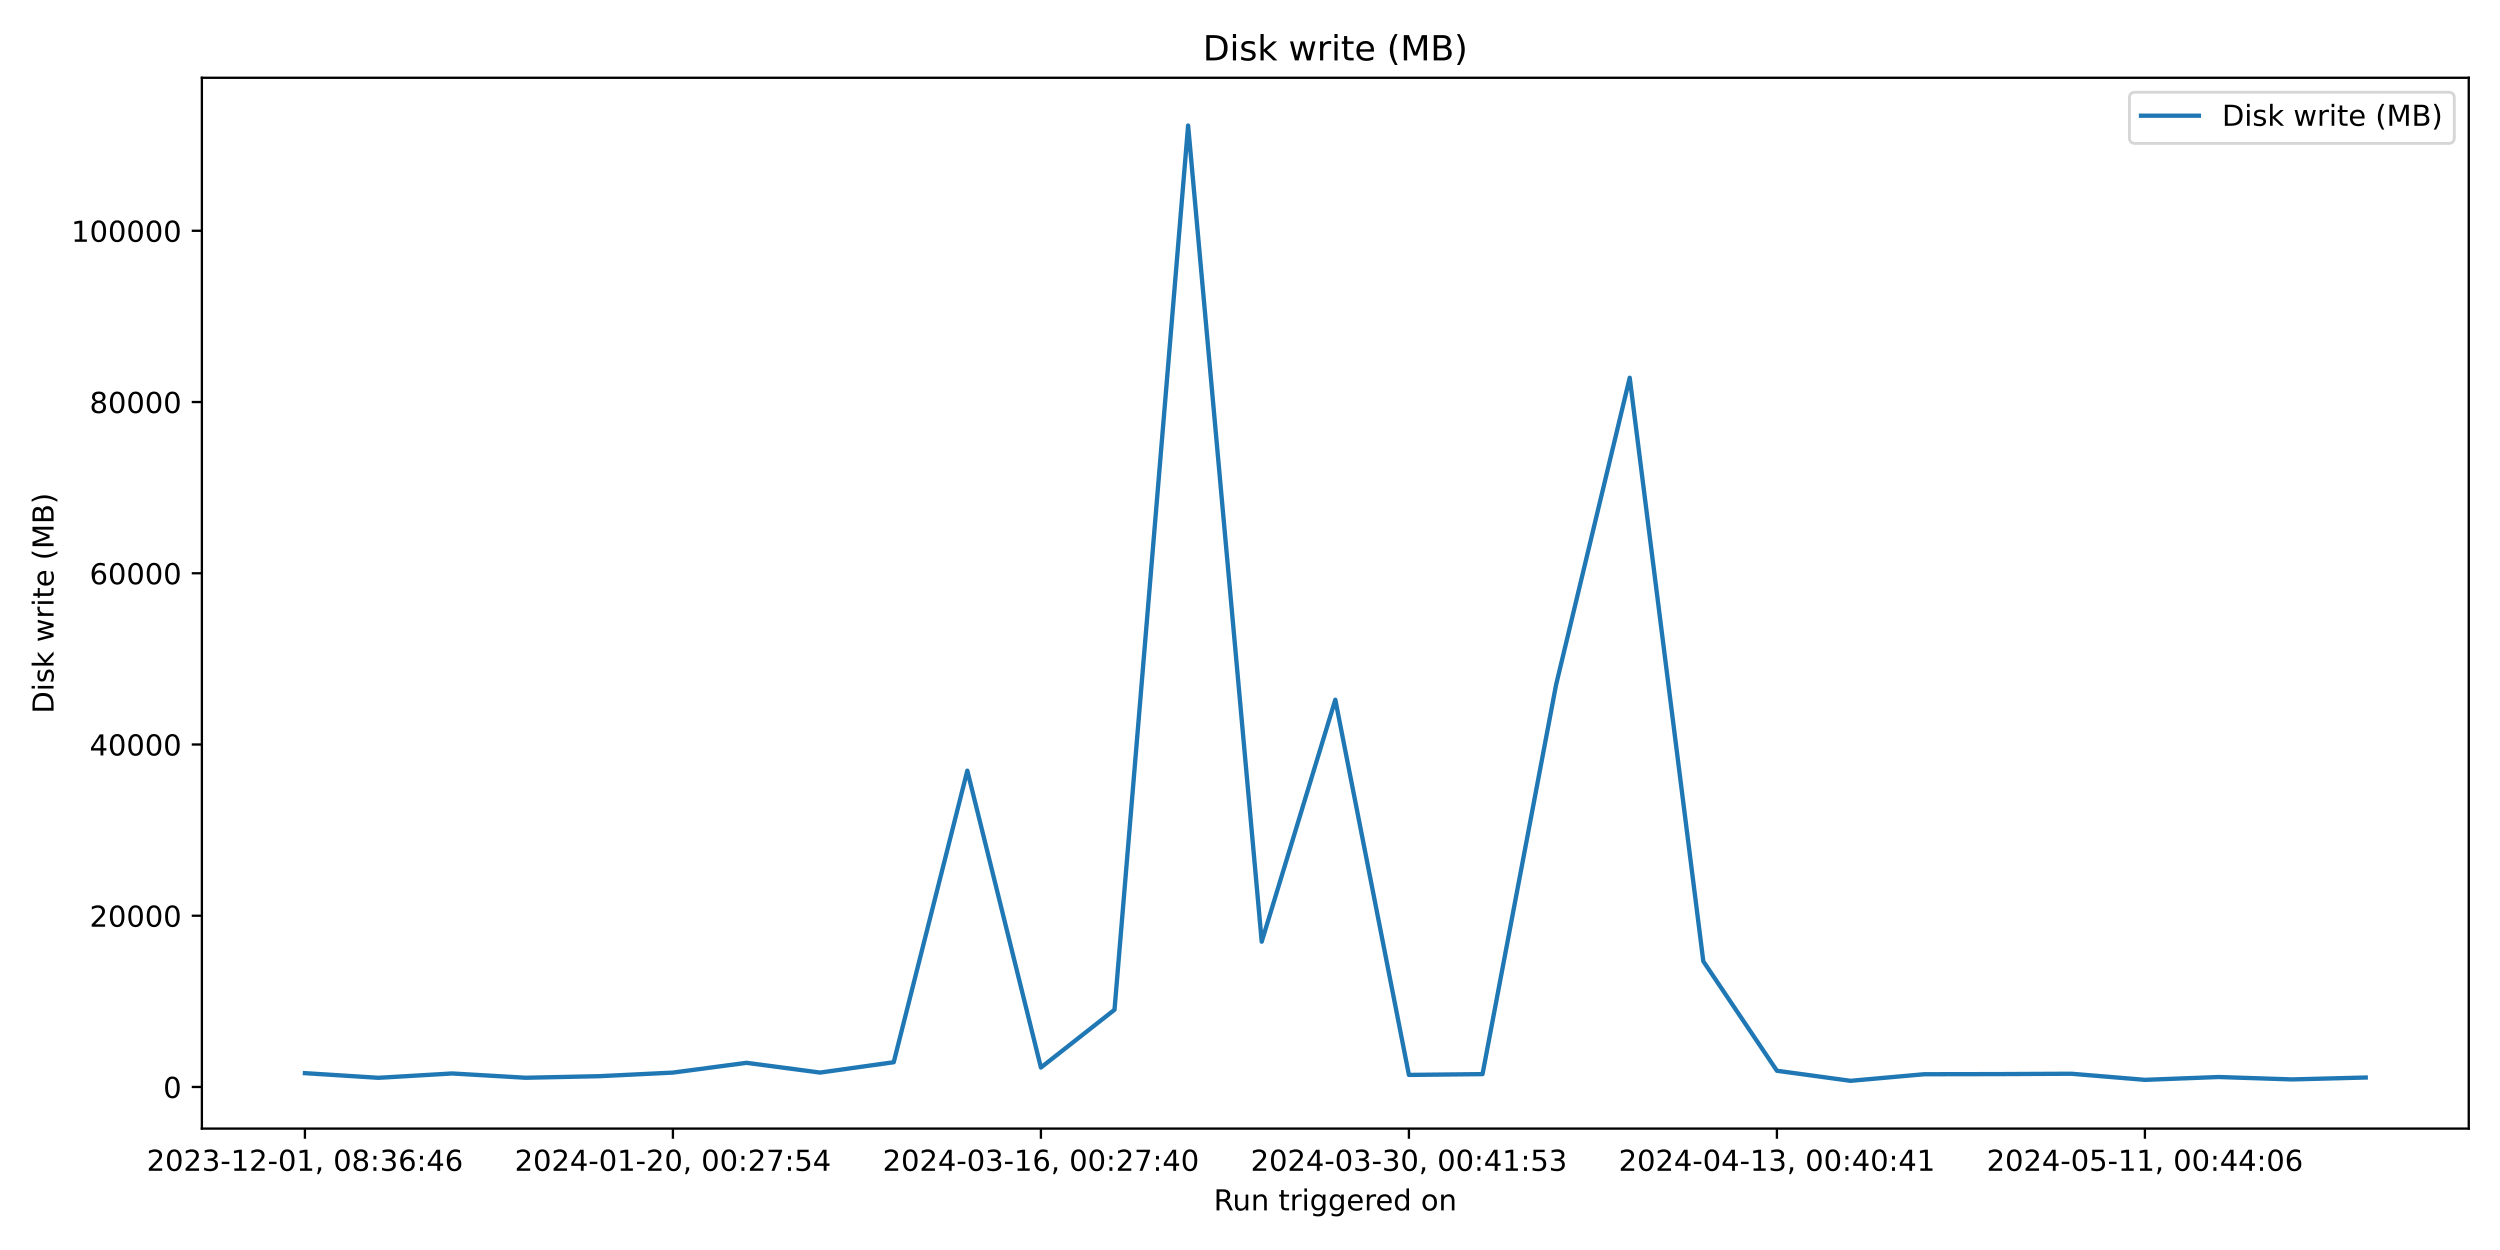
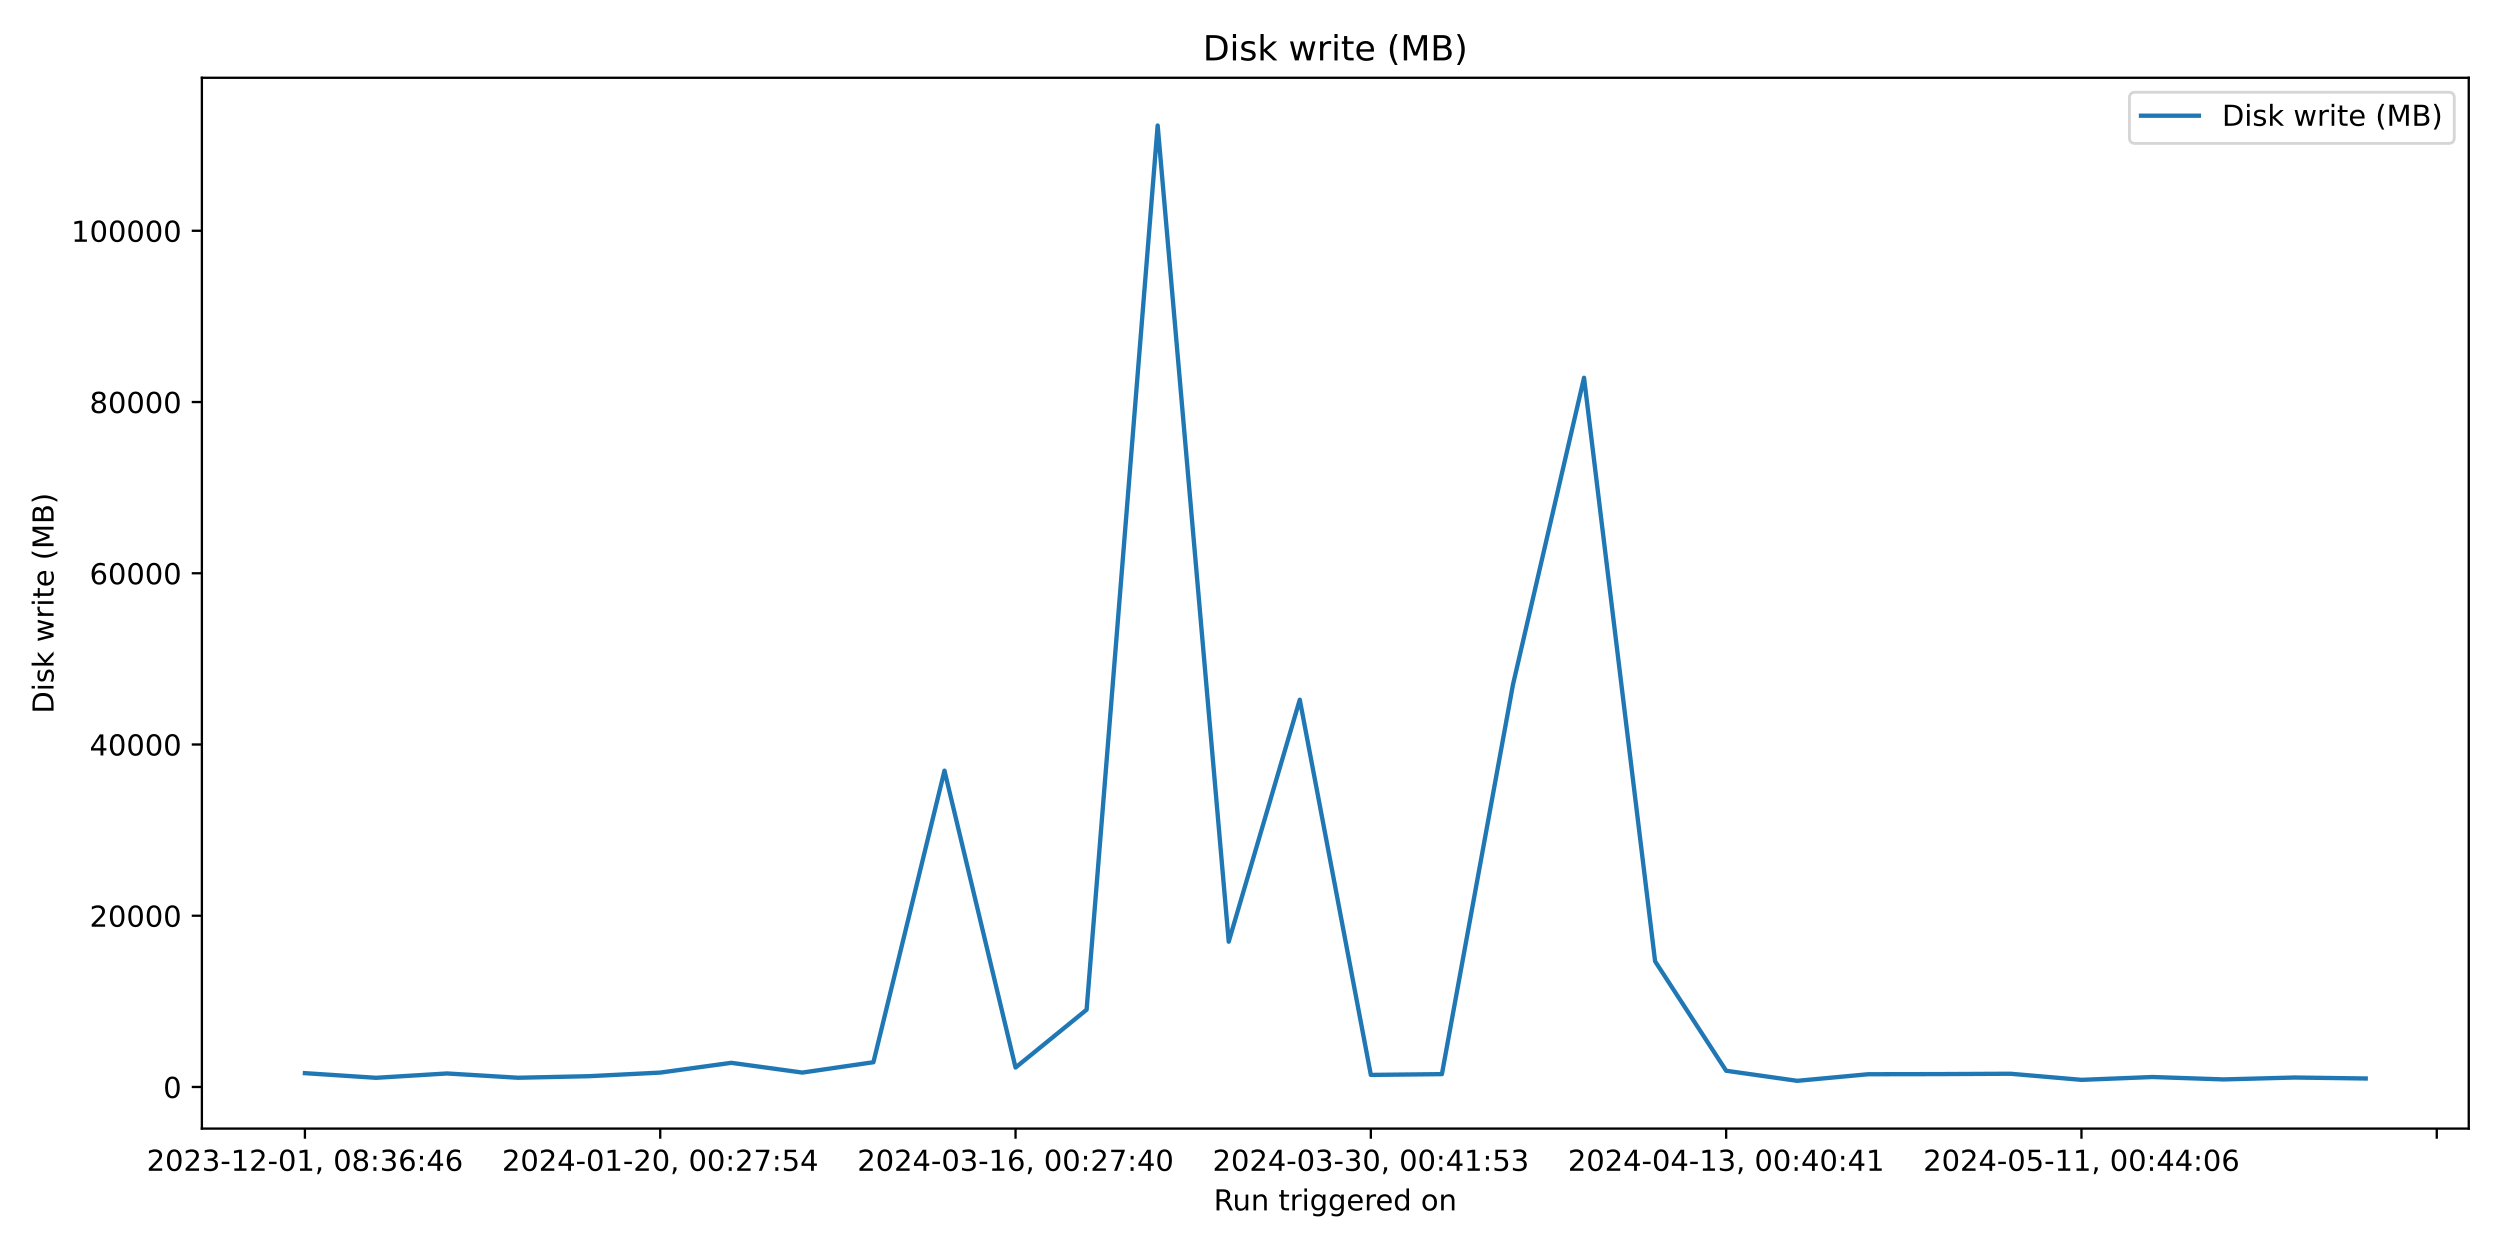
<svg xmlns="http://www.w3.org/2000/svg" xmlns:xlink="http://www.w3.org/1999/xlink" width="864pt" height="432pt" viewBox="0 0 864 432" version="1.1">
  <defs>
    <style type="text/css">*{stroke-linejoin: round; stroke-linecap: butt}</style>
  </defs>
  <g id="figure_1">
    <g id="patch_1">
      <path d="M 0 432  L 864 432  L 864 0  L 0 0  z " style="fill: #ffffff" />
    </g>
    <g id="axes_1">
      <g id="patch_2">
        <path d="M 69.77 390.04  L 853.2 390.04  L 853.2 26.88  L 69.77 26.88  z " style="fill: #ffffff" />
      </g>
      <g id="matplotlib.axis_1">
        <g id="xtick_1">
          <g id="line2d_1">
            <defs>
-               <path id="mcb7be7707b" d="M 0 0  L 0 3.5  " style="stroke: #000000; stroke-width: 0.8" />
+               <path id="m191db2cadd" d="M 0 0  L 0 3.5  " style="stroke: #000000; stroke-width: 0.8" />
            </defs>
            <g>
-               <use xlink:href="#mcb7be7707b" x="105.38" y="390.04" style="stroke: #000000; stroke-width: 0.8" />
+               <use xlink:href="#m191db2cadd" x="105.38" y="390.04" style="stroke: #000000; stroke-width: 0.8" />
            </g>
          </g>
          <g id="text_1">
            <g transform="translate(50.68827 404.6384) scale(0.1 -0.1)">
              <defs>
                <path id="DejaVuSans-32" d="M 1228 531  L 3431 531  L 3431 0  L 469 0  L 469 531  Q 828 903 1448 1529  Q 2069 2156 2228 2338  Q 2531 2678 2651 2914  Q 2772 3150 2772 3378  Q 2772 3750 2511 3984  Q 2250 4219 1831 4219  Q 1534 4219 1204 4116  Q 875 4013 500 3803  L 500 4441  Q 881 4594 1212 4672  Q 1544 4750 1819 4750  Q 2544 4750 2975 4387  Q 3406 4025 3406 3419  Q 3406 3131 3298 2873  Q 3191 2616 2906 2266  Q 2828 2175 2409 1742  Q 1991 1309 1228 531  z " transform="scale(0.015625)" />
                <path id="DejaVuSans-30" d="M 2034 4250  Q 1547 4250 1301 3770  Q 1056 3291 1056 2328  Q 1056 1369 1301 889  Q 1547 409 2034 409  Q 2525 409 2770 889  Q 3016 1369 3016 2328  Q 3016 3291 2770 3770  Q 2525 4250 2034 4250  z M 2034 4750  Q 2819 4750 3233 4129  Q 3647 3509 3647 2328  Q 3647 1150 3233 529  Q 2819 -91 2034 -91  Q 1250 -91 836 529  Q 422 1150 422 2328  Q 422 3509 836 4129  Q 1250 4750 2034 4750  z " transform="scale(0.015625)" />
                <path id="DejaVuSans-33" d="M 2597 2516  Q 3050 2419 3304 2112  Q 3559 1806 3559 1356  Q 3559 666 3084 287  Q 2609 -91 1734 -91  Q 1441 -91 1130 -33  Q 819 25 488 141  L 488 750  Q 750 597 1062 519  Q 1375 441 1716 441  Q 2309 441 2620 675  Q 2931 909 2931 1356  Q 2931 1769 2642 2001  Q 2353 2234 1838 2234  L 1294 2234  L 1294 2753  L 1863 2753  Q 2328 2753 2575 2939  Q 2822 3125 2822 3475  Q 2822 3834 2567 4026  Q 2313 4219 1838 4219  Q 1578 4219 1281 4162  Q 984 4106 628 3988  L 628 4550  Q 988 4650 1302 4700  Q 1616 4750 1894 4750  Q 2613 4750 3031 4423  Q 3450 4097 3450 3541  Q 3450 3153 3228 2886  Q 3006 2619 2597 2516  z " transform="scale(0.015625)" />
                <path id="DejaVuSans-2d" d="M 313 2009  L 1997 2009  L 1997 1497  L 313 1497  L 313 2009  z " transform="scale(0.015625)" />
                <path id="DejaVuSans-31" d="M 794 531  L 1825 531  L 1825 4091  L 703 3866  L 703 4441  L 1819 4666  L 2450 4666  L 2450 531  L 3481 531  L 3481 0  L 794 0  L 794 531  z " transform="scale(0.015625)" />
                <path id="DejaVuSans-2c" d="M 750 794  L 1409 794  L 1409 256  L 897 -744  L 494 -744  L 750 256  L 750 794  z " transform="scale(0.015625)" />
                <path id="DejaVuSans-20" transform="scale(0.015625)" />
                <path id="DejaVuSans-38" d="M 2034 2216  Q 1584 2216 1326 1975  Q 1069 1734 1069 1313  Q 1069 891 1326 650  Q 1584 409 2034 409  Q 2484 409 2743 651  Q 3003 894 3003 1313  Q 3003 1734 2745 1975  Q 2488 2216 2034 2216  z M 1403 2484  Q 997 2584 770 2862  Q 544 3141 544 3541  Q 544 4100 942 4425  Q 1341 4750 2034 4750  Q 2731 4750 3128 4425  Q 3525 4100 3525 3541  Q 3525 3141 3298 2862  Q 3072 2584 2669 2484  Q 3125 2378 3379 2068  Q 3634 1759 3634 1313  Q 3634 634 3220 271  Q 2806 -91 2034 -91  Q 1263 -91 848 271  Q 434 634 434 1313  Q 434 1759 690 2068  Q 947 2378 1403 2484  z M 1172 3481  Q 1172 3119 1398 2916  Q 1625 2713 2034 2713  Q 2441 2713 2670 2916  Q 2900 3119 2900 3481  Q 2900 3844 2670 4047  Q 2441 4250 2034 4250  Q 1625 4250 1398 4047  Q 1172 3844 1172 3481  z " transform="scale(0.015625)" />
                <path id="DejaVuSans-3a" d="M 750 794  L 1409 794  L 1409 0  L 750 0  L 750 794  z M 750 3309  L 1409 3309  L 1409 2516  L 750 2516  L 750 3309  z " transform="scale(0.015625)" />
                <path id="DejaVuSans-36" d="M 2113 2584  Q 1688 2584 1439 2293  Q 1191 2003 1191 1497  Q 1191 994 1439 701  Q 1688 409 2113 409  Q 2538 409 2786 701  Q 3034 994 3034 1497  Q 3034 2003 2786 2293  Q 2538 2584 2113 2584  z M 3366 4563  L 3366 3988  Q 3128 4100 2886 4159  Q 2644 4219 2406 4219  Q 1781 4219 1451 3797  Q 1122 3375 1075 2522  Q 1259 2794 1537 2939  Q 1816 3084 2150 3084  Q 2853 3084 3261 2657  Q 3669 2231 3669 1497  Q 3669 778 3244 343  Q 2819 -91 2113 -91  Q 1303 -91 875 529  Q 447 1150 447 2328  Q 447 3434 972 4092  Q 1497 4750 2381 4750  Q 2619 4750 2861 4703  Q 3103 4656 3366 4563  z " transform="scale(0.015625)" />
                <path id="DejaVuSans-34" d="M 2419 4116  L 825 1625  L 2419 1625  L 2419 4116  z M 2253 4666  L 3047 4666  L 3047 1625  L 3713 1625  L 3713 1100  L 3047 1100  L 3047 0  L 2419 0  L 2419 1100  L 313 1100  L 313 1709  L 2253 4666  z " transform="scale(0.015625)" />
              </defs>
              <use xlink:href="#DejaVuSans-32" />
              <use xlink:href="#DejaVuSans-30" x="63.623" />
              <use xlink:href="#DejaVuSans-32" x="127.246" />
              <use xlink:href="#DejaVuSans-33" x="190.869" />
              <use xlink:href="#DejaVuSans-2d" x="254.492" />
              <use xlink:href="#DejaVuSans-31" x="290.576" />
              <use xlink:href="#DejaVuSans-32" x="354.199" />
              <use xlink:href="#DejaVuSans-2d" x="417.822" />
              <use xlink:href="#DejaVuSans-30" x="453.906" />
              <use xlink:href="#DejaVuSans-31" x="517.529" />
              <use xlink:href="#DejaVuSans-2c" x="581.152" />
              <use xlink:href="#DejaVuSans-20" x="612.939" />
              <use xlink:href="#DejaVuSans-30" x="644.727" />
              <use xlink:href="#DejaVuSans-38" x="708.35" />
              <use xlink:href="#DejaVuSans-3a" x="771.973" />
              <use xlink:href="#DejaVuSans-33" x="805.664" />
              <use xlink:href="#DejaVuSans-36" x="869.287" />
              <use xlink:href="#DejaVuSans-3a" x="932.91" />
              <use xlink:href="#DejaVuSans-34" x="966.602" />
              <use xlink:href="#DejaVuSans-36" x="1030.225" />
            </g>
          </g>
        </g>
        <g id="xtick_2">
          <g id="line2d_2">
            <g>
-               <use xlink:href="#mcb7be7707b" x="232.561" y="390.04" style="stroke: #000000; stroke-width: 0.8" />
+               <use xlink:href="#m191db2cadd" x="228.175" y="390.04" style="stroke: #000000; stroke-width: 0.8" />
            </g>
          </g>
          <g id="text_2">
-             <g transform="translate(177.8685 404.6384) scale(0.1 -0.1)">
+             <g transform="translate(173.4829 404.6384) scale(0.1 -0.1)">
              <defs>
                <path id="DejaVuSans-37" d="M 525 4666  L 3525 4666  L 3525 4397  L 1831 0  L 1172 0  L 2766 4134  L 525 4134  L 525 4666  z " transform="scale(0.015625)" />
                <path id="DejaVuSans-35" d="M 691 4666  L 3169 4666  L 3169 4134  L 1269 4134  L 1269 2991  Q 1406 3038 1543 3061  Q 1681 3084 1819 3084  Q 2600 3084 3056 2656  Q 3513 2228 3513 1497  Q 3513 744 3044 326  Q 2575 -91 1722 -91  Q 1428 -91 1123 -41  Q 819 9 494 109  L 494 744  Q 775 591 1075 516  Q 1375 441 1709 441  Q 2250 441 2565 725  Q 2881 1009 2881 1497  Q 2881 1984 2565 2268  Q 2250 2553 1709 2553  Q 1456 2553 1204 2497  Q 953 2441 691 2322  L 691 4666  z " transform="scale(0.015625)" />
              </defs>
              <use xlink:href="#DejaVuSans-32" />
              <use xlink:href="#DejaVuSans-30" x="63.623" />
              <use xlink:href="#DejaVuSans-32" x="127.246" />
              <use xlink:href="#DejaVuSans-34" x="190.869" />
              <use xlink:href="#DejaVuSans-2d" x="254.492" />
              <use xlink:href="#DejaVuSans-30" x="290.576" />
              <use xlink:href="#DejaVuSans-31" x="354.199" />
              <use xlink:href="#DejaVuSans-2d" x="417.822" />
              <use xlink:href="#DejaVuSans-32" x="453.906" />
              <use xlink:href="#DejaVuSans-30" x="517.529" />
              <use xlink:href="#DejaVuSans-2c" x="581.152" />
              <use xlink:href="#DejaVuSans-20" x="612.939" />
              <use xlink:href="#DejaVuSans-30" x="644.727" />
              <use xlink:href="#DejaVuSans-30" x="708.35" />
              <use xlink:href="#DejaVuSans-3a" x="771.973" />
              <use xlink:href="#DejaVuSans-32" x="805.664" />
              <use xlink:href="#DejaVuSans-37" x="869.287" />
              <use xlink:href="#DejaVuSans-3a" x="932.91" />
              <use xlink:href="#DejaVuSans-35" x="966.602" />
              <use xlink:href="#DejaVuSans-34" x="1030.225" />
            </g>
          </g>
        </g>
        <g id="xtick_3">
          <g id="line2d_3">
            <g>
-               <use xlink:href="#mcb7be7707b" x="359.741" y="390.04" style="stroke: #000000; stroke-width: 0.8" />
+               <use xlink:href="#m191db2cadd" x="350.97" y="390.04" style="stroke: #000000; stroke-width: 0.8" />
            </g>
          </g>
          <g id="text_3">
-             <g transform="translate(305.0487 404.6384) scale(0.1 -0.1)">
+             <g transform="translate(296.2776 404.6384) scale(0.1 -0.1)">
              <use xlink:href="#DejaVuSans-32" />
              <use xlink:href="#DejaVuSans-30" x="63.623" />
              <use xlink:href="#DejaVuSans-32" x="127.246" />
              <use xlink:href="#DejaVuSans-34" x="190.869" />
              <use xlink:href="#DejaVuSans-2d" x="254.492" />
              <use xlink:href="#DejaVuSans-30" x="290.576" />
              <use xlink:href="#DejaVuSans-33" x="354.199" />
              <use xlink:href="#DejaVuSans-2d" x="417.822" />
              <use xlink:href="#DejaVuSans-31" x="453.906" />
              <use xlink:href="#DejaVuSans-36" x="517.529" />
              <use xlink:href="#DejaVuSans-2c" x="581.152" />
              <use xlink:href="#DejaVuSans-20" x="612.939" />
              <use xlink:href="#DejaVuSans-30" x="644.727" />
              <use xlink:href="#DejaVuSans-30" x="708.35" />
              <use xlink:href="#DejaVuSans-3a" x="771.973" />
              <use xlink:href="#DejaVuSans-32" x="805.664" />
              <use xlink:href="#DejaVuSans-37" x="869.287" />
              <use xlink:href="#DejaVuSans-3a" x="932.91" />
              <use xlink:href="#DejaVuSans-34" x="966.602" />
              <use xlink:href="#DejaVuSans-30" x="1030.225" />
            </g>
          </g>
        </g>
        <g id="xtick_4">
          <g id="line2d_4">
            <g>
-               <use xlink:href="#mcb7be7707b" x="486.921" y="390.04" style="stroke: #000000; stroke-width: 0.8" />
+               <use xlink:href="#m191db2cadd" x="473.764" y="390.04" style="stroke: #000000; stroke-width: 0.8" />
            </g>
          </g>
          <g id="text_4">
-             <g transform="translate(432.2289 404.6384) scale(0.1 -0.1)">
+             <g transform="translate(419.0723 404.6384) scale(0.1 -0.1)">
              <use xlink:href="#DejaVuSans-32" />
              <use xlink:href="#DejaVuSans-30" x="63.623" />
              <use xlink:href="#DejaVuSans-32" x="127.246" />
              <use xlink:href="#DejaVuSans-34" x="190.869" />
              <use xlink:href="#DejaVuSans-2d" x="254.492" />
              <use xlink:href="#DejaVuSans-30" x="290.576" />
              <use xlink:href="#DejaVuSans-33" x="354.199" />
              <use xlink:href="#DejaVuSans-2d" x="417.822" />
              <use xlink:href="#DejaVuSans-33" x="453.906" />
              <use xlink:href="#DejaVuSans-30" x="517.529" />
              <use xlink:href="#DejaVuSans-2c" x="581.152" />
              <use xlink:href="#DejaVuSans-20" x="612.939" />
              <use xlink:href="#DejaVuSans-30" x="644.727" />
              <use xlink:href="#DejaVuSans-30" x="708.35" />
              <use xlink:href="#DejaVuSans-3a" x="771.973" />
              <use xlink:href="#DejaVuSans-34" x="805.664" />
              <use xlink:href="#DejaVuSans-31" x="869.287" />
              <use xlink:href="#DejaVuSans-3a" x="932.91" />
              <use xlink:href="#DejaVuSans-35" x="966.602" />
              <use xlink:href="#DejaVuSans-33" x="1030.225" />
            </g>
          </g>
        </g>
        <g id="xtick_5">
          <g id="line2d_5">
            <g>
-               <use xlink:href="#mcb7be7707b" x="614.101" y="390.04" style="stroke: #000000; stroke-width: 0.8" />
+               <use xlink:href="#m191db2cadd" x="596.559" y="390.04" style="stroke: #000000; stroke-width: 0.8" />
            </g>
          </g>
          <g id="text_5">
-             <g transform="translate(559.409 404.6384) scale(0.1 -0.1)">
+             <g transform="translate(541.8669 404.6384) scale(0.1 -0.1)">
              <use xlink:href="#DejaVuSans-32" />
              <use xlink:href="#DejaVuSans-30" x="63.623" />
              <use xlink:href="#DejaVuSans-32" x="127.246" />
              <use xlink:href="#DejaVuSans-34" x="190.869" />
              <use xlink:href="#DejaVuSans-2d" x="254.492" />
              <use xlink:href="#DejaVuSans-30" x="290.576" />
              <use xlink:href="#DejaVuSans-34" x="354.199" />
              <use xlink:href="#DejaVuSans-2d" x="417.822" />
              <use xlink:href="#DejaVuSans-31" x="453.906" />
              <use xlink:href="#DejaVuSans-33" x="517.529" />
              <use xlink:href="#DejaVuSans-2c" x="581.152" />
              <use xlink:href="#DejaVuSans-20" x="612.939" />
              <use xlink:href="#DejaVuSans-30" x="644.727" />
              <use xlink:href="#DejaVuSans-30" x="708.35" />
              <use xlink:href="#DejaVuSans-3a" x="771.973" />
              <use xlink:href="#DejaVuSans-34" x="805.664" />
              <use xlink:href="#DejaVuSans-30" x="869.287" />
              <use xlink:href="#DejaVuSans-3a" x="932.91" />
              <use xlink:href="#DejaVuSans-34" x="966.602" />
              <use xlink:href="#DejaVuSans-31" x="1030.225" />
            </g>
          </g>
        </g>
        <g id="xtick_6">
          <g id="line2d_6">
            <g>
-               <use xlink:href="#mcb7be7707b" x="741.281" y="390.04" style="stroke: #000000; stroke-width: 0.8" />
+               <use xlink:href="#m191db2cadd" x="719.354" y="390.04" style="stroke: #000000; stroke-width: 0.8" />
            </g>
          </g>
          <g id="text_6">
-             <g transform="translate(686.5892 404.6384) scale(0.1 -0.1)">
+             <g transform="translate(664.6616 404.6384) scale(0.1 -0.1)">
              <use xlink:href="#DejaVuSans-32" />
              <use xlink:href="#DejaVuSans-30" x="63.623" />
              <use xlink:href="#DejaVuSans-32" x="127.246" />
              <use xlink:href="#DejaVuSans-34" x="190.869" />
              <use xlink:href="#DejaVuSans-2d" x="254.492" />
              <use xlink:href="#DejaVuSans-30" x="290.576" />
              <use xlink:href="#DejaVuSans-35" x="354.199" />
              <use xlink:href="#DejaVuSans-2d" x="417.822" />
              <use xlink:href="#DejaVuSans-31" x="453.906" />
              <use xlink:href="#DejaVuSans-31" x="517.529" />
              <use xlink:href="#DejaVuSans-2c" x="581.152" />
              <use xlink:href="#DejaVuSans-20" x="612.939" />
              <use xlink:href="#DejaVuSans-30" x="644.727" />
              <use xlink:href="#DejaVuSans-30" x="708.35" />
              <use xlink:href="#DejaVuSans-3a" x="771.973" />
              <use xlink:href="#DejaVuSans-34" x="805.664" />
              <use xlink:href="#DejaVuSans-34" x="869.287" />
              <use xlink:href="#DejaVuSans-3a" x="932.91" />
              <use xlink:href="#DejaVuSans-30" x="966.602" />
              <use xlink:href="#DejaVuSans-36" x="1030.225" />
+             </g>
+           </g>
+         </g>
+         <g id="xtick_7">
+           <g id="line2d_7">
+             <g>
+               <use xlink:href="#m191db2cadd" x="842.148" y="390.04" style="stroke: #000000; stroke-width: 0.8" />
            </g>
          </g>
        </g>
        <g id="text_7">
          <g transform="translate(419.4686 418.3166) scale(0.1 -0.1)">
            <defs>
              <path id="DejaVuSans-52" d="M 2841 2188  Q 3044 2119 3236 1894  Q 3428 1669 3622 1275  L 4263 0  L 3584 0  L 2988 1197  Q 2756 1666 2539 1819  Q 2322 1972 1947 1972  L 1259 1972  L 1259 0  L 628 0  L 628 4666  L 2053 4666  Q 2853 4666 3247 4331  Q 3641 3997 3641 3322  Q 3641 2881 3436 2590  Q 3231 2300 2841 2188  z M 1259 4147  L 1259 2491  L 2053 2491  Q 2509 2491 2742 2702  Q 2975 2913 2975 3322  Q 2975 3731 2742 3939  Q 2509 4147 2053 4147  L 1259 4147  z " transform="scale(0.015625)" />
              <path id="DejaVuSans-75" d="M 544 1381  L 544 3500  L 1119 3500  L 1119 1403  Q 1119 906 1312 657  Q 1506 409 1894 409  Q 2359 409 2629 706  Q 2900 1003 2900 1516  L 2900 3500  L 3475 3500  L 3475 0  L 2900 0  L 2900 538  Q 2691 219 2414 64  Q 2138 -91 1772 -91  Q 1169 -91 856 284  Q 544 659 544 1381  z M 1991 3584  L 1991 3584  z " transform="scale(0.015625)" />
              <path id="DejaVuSans-6e" d="M 3513 2113  L 3513 0  L 2938 0  L 2938 2094  Q 2938 2591 2744 2837  Q 2550 3084 2163 3084  Q 1697 3084 1428 2787  Q 1159 2491 1159 1978  L 1159 0  L 581 0  L 581 3500  L 1159 3500  L 1159 2956  Q 1366 3272 1645 3428  Q 1925 3584 2291 3584  Q 2894 3584 3203 3211  Q 3513 2838 3513 2113  z " transform="scale(0.015625)" />
              <path id="DejaVuSans-74" d="M 1172 4494  L 1172 3500  L 2356 3500  L 2356 3053  L 1172 3053  L 1172 1153  Q 1172 725 1289 603  Q 1406 481 1766 481  L 2356 481  L 2356 0  L 1766 0  Q 1100 0 847 248  Q 594 497 594 1153  L 594 3053  L 172 3053  L 172 3500  L 594 3500  L 594 4494  L 1172 4494  z " transform="scale(0.015625)" />
              <path id="DejaVuSans-72" d="M 2631 2963  Q 2534 3019 2420 3045  Q 2306 3072 2169 3072  Q 1681 3072 1420 2755  Q 1159 2438 1159 1844  L 1159 0  L 581 0  L 581 3500  L 1159 3500  L 1159 2956  Q 1341 3275 1631 3429  Q 1922 3584 2338 3584  Q 2397 3584 2469 3576  Q 2541 3569 2628 3553  L 2631 2963  z " transform="scale(0.015625)" />
              <path id="DejaVuSans-69" d="M 603 3500  L 1178 3500  L 1178 0  L 603 0  L 603 3500  z M 603 4863  L 1178 4863  L 1178 4134  L 603 4134  L 603 4863  z " transform="scale(0.015625)" />
              <path id="DejaVuSans-67" d="M 2906 1791  Q 2906 2416 2648 2759  Q 2391 3103 1925 3103  Q 1463 3103 1205 2759  Q 947 2416 947 1791  Q 947 1169 1205 825  Q 1463 481 1925 481  Q 2391 481 2648 825  Q 2906 1169 2906 1791  z M 3481 434  Q 3481 -459 3084 -895  Q 2688 -1331 1869 -1331  Q 1566 -1331 1297 -1286  Q 1028 -1241 775 -1147  L 775 -588  Q 1028 -725 1275 -790  Q 1522 -856 1778 -856  Q 2344 -856 2625 -561  Q 2906 -266 2906 331  L 2906 616  Q 2728 306 2450 153  Q 2172 0 1784 0  Q 1141 0 747 490  Q 353 981 353 1791  Q 353 2603 747 3093  Q 1141 3584 1784 3584  Q 2172 3584 2450 3431  Q 2728 3278 2906 2969  L 2906 3500  L 3481 3500  L 3481 434  z " transform="scale(0.015625)" />
              <path id="DejaVuSans-65" d="M 3597 1894  L 3597 1613  L 953 1613  Q 991 1019 1311 708  Q 1631 397 2203 397  Q 2534 397 2845 478  Q 3156 559 3463 722  L 3463 178  Q 3153 47 2828 -22  Q 2503 -91 2169 -91  Q 1331 -91 842 396  Q 353 884 353 1716  Q 353 2575 817 3079  Q 1281 3584 2069 3584  Q 2775 3584 3186 3129  Q 3597 2675 3597 1894  z M 3022 2063  Q 3016 2534 2758 2815  Q 2500 3097 2075 3097  Q 1594 3097 1305 2825  Q 1016 2553 972 2059  L 3022 2063  z " transform="scale(0.015625)" />
              <path id="DejaVuSans-64" d="M 2906 2969  L 2906 4863  L 3481 4863  L 3481 0  L 2906 0  L 2906 525  Q 2725 213 2448 61  Q 2172 -91 1784 -91  Q 1150 -91 751 415  Q 353 922 353 1747  Q 353 2572 751 3078  Q 1150 3584 1784 3584  Q 2172 3584 2448 3432  Q 2725 3281 2906 2969  z M 947 1747  Q 947 1113 1208 752  Q 1469 391 1925 391  Q 2381 391 2643 752  Q 2906 1113 2906 1747  Q 2906 2381 2643 2742  Q 2381 3103 1925 3103  Q 1469 3103 1208 2742  Q 947 2381 947 1747  z " transform="scale(0.015625)" />
              <path id="DejaVuSans-6f" d="M 1959 3097  Q 1497 3097 1228 2736  Q 959 2375 959 1747  Q 959 1119 1226 758  Q 1494 397 1959 397  Q 2419 397 2687 759  Q 2956 1122 2956 1747  Q 2956 2369 2687 2733  Q 2419 3097 1959 3097  z M 1959 3584  Q 2709 3584 3137 3096  Q 3566 2609 3566 1747  Q 3566 888 3137 398  Q 2709 -91 1959 -91  Q 1206 -91 779 398  Q 353 888 353 1747  Q 353 2609 779 3096  Q 1206 3584 1959 3584  z " transform="scale(0.015625)" />
            </defs>
            <use xlink:href="#DejaVuSans-52" />
            <use xlink:href="#DejaVuSans-75" x="64.982" />
            <use xlink:href="#DejaVuSans-6e" x="128.361" />
            <use xlink:href="#DejaVuSans-20" x="191.74" />
            <use xlink:href="#DejaVuSans-74" x="223.527" />
            <use xlink:href="#DejaVuSans-72" x="262.736" />
            <use xlink:href="#DejaVuSans-69" x="303.85" />
            <use xlink:href="#DejaVuSans-67" x="331.633" />
            <use xlink:href="#DejaVuSans-67" x="395.109" />
            <use xlink:href="#DejaVuSans-65" x="458.586" />
            <use xlink:href="#DejaVuSans-72" x="520.109" />
            <use xlink:href="#DejaVuSans-65" x="558.973" />
            <use xlink:href="#DejaVuSans-64" x="620.496" />
            <use xlink:href="#DejaVuSans-20" x="683.973" />
            <use xlink:href="#DejaVuSans-6f" x="715.76" />
            <use xlink:href="#DejaVuSans-6e" x="776.941" />
          </g>
        </g>
      </g>
      <g id="matplotlib.axis_2">
        <g id="ytick_1">
-           <g id="line2d_7">
+           <g id="line2d_8">
            <defs>
-               <path id="md974c06e59" d="M 0 0  L -3.5 0  " style="stroke: #000000; stroke-width: 0.8" />
+               <path id="m6655c6dc34" d="M 0 0  L -3.5 0  " style="stroke: #000000; stroke-width: 0.8" />
            </defs>
            <g>
-               <use xlink:href="#md974c06e59" x="69.77" y="375.658" style="stroke: #000000; stroke-width: 0.8" />
+               <use xlink:href="#m6655c6dc34" x="69.77" y="375.658" style="stroke: #000000; stroke-width: 0.8" />
            </g>
          </g>
          <g id="text_8">
            <g transform="translate(56.4075 379.4574) scale(0.1 -0.1)">
              <use xlink:href="#DejaVuSans-30" />
            </g>
          </g>
        </g>
        <g id="ytick_2">
-           <g id="line2d_8">
-             <g>
-               <use xlink:href="#md974c06e59" x="69.77" y="316.478" style="stroke: #000000; stroke-width: 0.8" />
+           <g id="line2d_9">
+             <g>
+               <use xlink:href="#m6655c6dc34" x="69.77" y="316.478" style="stroke: #000000; stroke-width: 0.8" />
            </g>
          </g>
          <g id="text_9">
            <g transform="translate(30.9575 320.2775) scale(0.1 -0.1)">
              <use xlink:href="#DejaVuSans-32" />
              <use xlink:href="#DejaVuSans-30" x="63.623" />
              <use xlink:href="#DejaVuSans-30" x="127.246" />
              <use xlink:href="#DejaVuSans-30" x="190.869" />
              <use xlink:href="#DejaVuSans-30" x="254.492" />
            </g>
          </g>
        </g>
        <g id="ytick_3">
-           <g id="line2d_9">
-             <g>
-               <use xlink:href="#md974c06e59" x="69.77" y="257.298" style="stroke: #000000; stroke-width: 0.8" />
+           <g id="line2d_10">
+             <g>
+               <use xlink:href="#m6655c6dc34" x="69.77" y="257.298" style="stroke: #000000; stroke-width: 0.8" />
            </g>
          </g>
          <g id="text_10">
            <g transform="translate(30.9575 261.0977) scale(0.1 -0.1)">
              <use xlink:href="#DejaVuSans-34" />
              <use xlink:href="#DejaVuSans-30" x="63.623" />
              <use xlink:href="#DejaVuSans-30" x="127.246" />
              <use xlink:href="#DejaVuSans-30" x="190.869" />
              <use xlink:href="#DejaVuSans-30" x="254.492" />
            </g>
          </g>
        </g>
        <g id="ytick_4">
-           <g id="line2d_10">
-             <g>
-               <use xlink:href="#md974c06e59" x="69.77" y="198.119" style="stroke: #000000; stroke-width: 0.8" />
+           <g id="line2d_11">
+             <g>
+               <use xlink:href="#m6655c6dc34" x="69.77" y="198.119" style="stroke: #000000; stroke-width: 0.8" />
            </g>
          </g>
          <g id="text_11">
            <g transform="translate(30.9575 201.9179) scale(0.1 -0.1)">
              <use xlink:href="#DejaVuSans-36" />
              <use xlink:href="#DejaVuSans-30" x="63.623" />
              <use xlink:href="#DejaVuSans-30" x="127.246" />
              <use xlink:href="#DejaVuSans-30" x="190.869" />
              <use xlink:href="#DejaVuSans-30" x="254.492" />
            </g>
          </g>
        </g>
        <g id="ytick_5">
-           <g id="line2d_11">
-             <g>
-               <use xlink:href="#md974c06e59" x="69.77" y="138.939" style="stroke: #000000; stroke-width: 0.8" />
+           <g id="line2d_12">
+             <g>
+               <use xlink:href="#m6655c6dc34" x="69.77" y="138.939" style="stroke: #000000; stroke-width: 0.8" />
            </g>
          </g>
          <g id="text_12">
            <g transform="translate(30.9575 142.738) scale(0.1 -0.1)">
              <use xlink:href="#DejaVuSans-38" />
              <use xlink:href="#DejaVuSans-30" x="63.623" />
              <use xlink:href="#DejaVuSans-30" x="127.246" />
              <use xlink:href="#DejaVuSans-30" x="190.869" />
              <use xlink:href="#DejaVuSans-30" x="254.492" />
            </g>
          </g>
        </g>
        <g id="ytick_6">
-           <g id="line2d_12">
-             <g>
-               <use xlink:href="#md974c06e59" x="69.77" y="79.759" style="stroke: #000000; stroke-width: 0.8" />
+           <g id="line2d_13">
+             <g>
+               <use xlink:href="#m6655c6dc34" x="69.77" y="79.759" style="stroke: #000000; stroke-width: 0.8" />
            </g>
          </g>
          <g id="text_13">
            <g transform="translate(24.595 83.55818) scale(0.1 -0.1)">
              <use xlink:href="#DejaVuSans-31" />
              <use xlink:href="#DejaVuSans-30" x="63.623" />
              <use xlink:href="#DejaVuSans-30" x="127.246" />
              <use xlink:href="#DejaVuSans-30" x="190.869" />
              <use xlink:href="#DejaVuSans-30" x="254.492" />
              <use xlink:href="#DejaVuSans-30" x="318.115" />
            </g>
          </g>
        </g>
        <g id="text_14">
          <g transform="translate(18.51531 246.5936) rotate(-90) scale(0.1 -0.1)">
            <defs>
              <path id="DejaVuSans-44" d="M 1259 4147  L 1259 519  L 2022 519  Q 2988 519 3436 956  Q 3884 1394 3884 2338  Q 3884 3275 3436 3711  Q 2988 4147 2022 4147  L 1259 4147  z M 628 4666  L 1925 4666  Q 3281 4666 3915 4102  Q 4550 3538 4550 2338  Q 4550 1131 3912 565  Q 3275 0 1925 0  L 628 0  L 628 4666  z " transform="scale(0.015625)" />
              <path id="DejaVuSans-73" d="M 2834 3397  L 2834 2853  Q 2591 2978 2328 3040  Q 2066 3103 1784 3103  Q 1356 3103 1142 2972  Q 928 2841 928 2578  Q 928 2378 1081 2264  Q 1234 2150 1697 2047  L 1894 2003  Q 2506 1872 2764 1633  Q 3022 1394 3022 966  Q 3022 478 2636 193  Q 2250 -91 1575 -91  Q 1294 -91 989 -36  Q 684 19 347 128  L 347 722  Q 666 556 975 473  Q 1284 391 1588 391  Q 1994 391 2212 530  Q 2431 669 2431 922  Q 2431 1156 2273 1281  Q 2116 1406 1581 1522  L 1381 1569  Q 847 1681 609 1914  Q 372 2147 372 2553  Q 372 3047 722 3315  Q 1072 3584 1716 3584  Q 2034 3584 2315 3537  Q 2597 3491 2834 3397  z " transform="scale(0.015625)" />
              <path id="DejaVuSans-6b" d="M 581 4863  L 1159 4863  L 1159 1991  L 2875 3500  L 3609 3500  L 1753 1863  L 3688 0  L 2938 0  L 1159 1709  L 1159 0  L 581 0  L 581 4863  z " transform="scale(0.015625)" />
              <path id="DejaVuSans-77" d="M 269 3500  L 844 3500  L 1563 769  L 2278 3500  L 2956 3500  L 3675 769  L 4391 3500  L 4966 3500  L 4050 0  L 3372 0  L 2619 2869  L 1863 0  L 1184 0  L 269 3500  z " transform="scale(0.015625)" />
              <path id="DejaVuSans-28" d="M 1984 4856  Q 1566 4138 1362 3434  Q 1159 2731 1159 2009  Q 1159 1288 1364 580  Q 1569 -128 1984 -844  L 1484 -844  Q 1016 -109 783 600  Q 550 1309 550 2009  Q 550 2706 781 3412  Q 1013 4119 1484 4856  L 1984 4856  z " transform="scale(0.015625)" />
              <path id="DejaVuSans-4d" d="M 628 4666  L 1569 4666  L 2759 1491  L 3956 4666  L 4897 4666  L 4897 0  L 4281 0  L 4281 4097  L 3078 897  L 2444 897  L 1241 4097  L 1241 0  L 628 0  L 628 4666  z " transform="scale(0.015625)" />
              <path id="DejaVuSans-42" d="M 1259 2228  L 1259 519  L 2272 519  Q 2781 519 3026 730  Q 3272 941 3272 1375  Q 3272 1813 3026 2020  Q 2781 2228 2272 2228  L 1259 2228  z M 1259 4147  L 1259 2741  L 2194 2741  Q 2656 2741 2882 2914  Q 3109 3088 3109 3444  Q 3109 3797 2882 3972  Q 2656 4147 2194 4147  L 1259 4147  z M 628 4666  L 2241 4666  Q 2963 4666 3353 4366  Q 3744 4066 3744 3513  Q 3744 3084 3544 2831  Q 3344 2578 2956 2516  Q 3422 2416 3680 2098  Q 3938 1781 3938 1306  Q 3938 681 3513 340  Q 3088 0 2303 0  L 628 0  L 628 4666  z " transform="scale(0.015625)" />
              <path id="DejaVuSans-29" d="M 513 4856  L 1013 4856  Q 1481 4119 1714 3412  Q 1947 2706 1947 2009  Q 1947 1309 1714 600  Q 1481 -109 1013 -844  L 513 -844  Q 928 -128 1133 580  Q 1338 1288 1338 2009  Q 1338 2731 1133 3434  Q 928 4138 513 4856  z " transform="scale(0.015625)" />
            </defs>
            <use xlink:href="#DejaVuSans-44" />
            <use xlink:href="#DejaVuSans-69" x="77.002" />
            <use xlink:href="#DejaVuSans-73" x="104.785" />
            <use xlink:href="#DejaVuSans-6b" x="156.885" />
            <use xlink:href="#DejaVuSans-20" x="214.795" />
            <use xlink:href="#DejaVuSans-77" x="246.582" />
            <use xlink:href="#DejaVuSans-72" x="328.369" />
            <use xlink:href="#DejaVuSans-69" x="369.482" />
            <use xlink:href="#DejaVuSans-74" x="397.266" />
            <use xlink:href="#DejaVuSans-65" x="436.475" />
            <use xlink:href="#DejaVuSans-20" x="497.998" />
            <use xlink:href="#DejaVuSans-28" x="529.785" />
            <use xlink:href="#DejaVuSans-4d" x="568.799" />
            <use xlink:href="#DejaVuSans-42" x="655.078" />
            <use xlink:href="#DejaVuSans-29" x="723.682" />
          </g>
        </g>
      </g>
-       <g id="line2d_13">
-         <path d="M 105.38 370.881  L 130.816 372.491  L 156.253 370.99  L 181.689 372.472  L 207.125 371.93  L 232.561 370.689  L 257.997 367.312  L 283.433 370.68  L 308.869 367.104  L 334.305 266.349  L 359.741 368.939  L 385.177 348.959  L 410.613 43.387  L 436.049 325.443  L 461.485 241.826  L 486.921 371.492  L 512.357 371.218  L 537.793 236.611  L 563.229 130.552  L 588.665 332.225  L 614.101 370.051  L 639.537 373.533  L 664.973 371.256  L 690.409 371.209  L 715.845 371.084  L 741.281 373.196  L 766.717 372.216  L 792.154 373.047  L 817.59 372.391  " clip-path="url(#p251062523e)" style="fill: none; stroke: #1f77b4; stroke-width: 1.5; stroke-linecap: square" />
+       <g id="line2d_14">
+         <path d="M 105.38 370.881  L 129.939 372.491  L 154.498 370.99  L 179.057 372.472  L 203.616 371.93  L 228.175 370.689  L 252.734 367.312  L 277.293 370.68  L 301.852 367.104  L 326.411 266.349  L 350.97 368.939  L 375.529 348.959  L 400.088 43.387  L 424.647 325.443  L 449.206 241.826  L 473.764 371.492  L 498.323 371.218  L 522.882 236.611  L 547.441 130.552  L 572 332.225  L 596.559 370.051  L 621.118 373.533  L 645.677 371.256  L 670.236 371.209  L 694.795 371.084  L 719.354 373.196  L 743.913 372.216  L 768.472 373.047  L 793.031 372.391  L 817.59 372.724  " clip-path="url(#pbbaf03da9f)" style="fill: none; stroke: #1f77b4; stroke-width: 1.5; stroke-linecap: square" />
      </g>
      <g id="patch_3">
        <path d="M 69.77 390.04  L 69.77 26.88  " style="fill: none; stroke: #000000; stroke-width: 0.8; stroke-linejoin: miter; stroke-linecap: square" />
      </g>
      <g id="patch_4">
        <path d="M 853.2 390.04  L 853.2 26.88  " style="fill: none; stroke: #000000; stroke-width: 0.8; stroke-linejoin: miter; stroke-linecap: square" />
      </g>
      <g id="patch_5">
        <path d="M 69.77 390.04  L 853.2 390.04  " style="fill: none; stroke: #000000; stroke-width: 0.8; stroke-linejoin: miter; stroke-linecap: square" />
      </g>
      <g id="patch_6">
        <path d="M 69.77 26.88  L 853.2 26.88  " style="fill: none; stroke: #000000; stroke-width: 0.8; stroke-linejoin: miter; stroke-linecap: square" />
      </g>
      <g id="text_15">
        <g transform="translate(415.7247 20.88) scale(0.12 -0.12)">
          <use xlink:href="#DejaVuSans-44" />
          <use xlink:href="#DejaVuSans-69" x="77.002" />
          <use xlink:href="#DejaVuSans-73" x="104.785" />
          <use xlink:href="#DejaVuSans-6b" x="156.885" />
          <use xlink:href="#DejaVuSans-20" x="214.795" />
          <use xlink:href="#DejaVuSans-77" x="246.582" />
          <use xlink:href="#DejaVuSans-72" x="328.369" />
          <use xlink:href="#DejaVuSans-69" x="369.482" />
          <use xlink:href="#DejaVuSans-74" x="397.266" />
          <use xlink:href="#DejaVuSans-65" x="436.475" />
          <use xlink:href="#DejaVuSans-20" x="497.998" />
          <use xlink:href="#DejaVuSans-28" x="529.785" />
          <use xlink:href="#DejaVuSans-4d" x="568.799" />
          <use xlink:href="#DejaVuSans-42" x="655.078" />
          <use xlink:href="#DejaVuSans-29" x="723.682" />
        </g>
      </g>
      <g id="legend_1">
        <g id="patch_7">
          <path d="M 737.933 49.558  L 846.2 49.558  Q 848.2 49.558 848.2 47.558  L 848.2 33.88  Q 848.2 31.88 846.2 31.88  L 737.933 31.88  Q 735.933 31.88 735.933 33.88  L 735.933 47.558  Q 735.933 49.558 737.933 49.558  z " style="fill: #ffffff; opacity: 0.8; stroke: #cccccc; stroke-linejoin: miter" />
        </g>
-         <g id="line2d_14">
+         <g id="line2d_15">
          <path d="M 739.933 39.978  L 749.933 39.978  L 759.933 39.978  " style="fill: none; stroke: #1f77b4; stroke-width: 1.5; stroke-linecap: square" />
        </g>
        <g id="text_16">
          <g transform="translate(767.9328 43.47844) scale(0.1 -0.1)">
            <use xlink:href="#DejaVuSans-44" />
            <use xlink:href="#DejaVuSans-69" x="77.002" />
            <use xlink:href="#DejaVuSans-73" x="104.785" />
            <use xlink:href="#DejaVuSans-6b" x="156.885" />
            <use xlink:href="#DejaVuSans-20" x="214.795" />
            <use xlink:href="#DejaVuSans-77" x="246.582" />
            <use xlink:href="#DejaVuSans-72" x="328.369" />
            <use xlink:href="#DejaVuSans-69" x="369.482" />
            <use xlink:href="#DejaVuSans-74" x="397.266" />
            <use xlink:href="#DejaVuSans-65" x="436.475" />
            <use xlink:href="#DejaVuSans-20" x="497.998" />
            <use xlink:href="#DejaVuSans-28" x="529.785" />
            <use xlink:href="#DejaVuSans-4d" x="568.799" />
            <use xlink:href="#DejaVuSans-42" x="655.078" />
            <use xlink:href="#DejaVuSans-29" x="723.682" />
          </g>
        </g>
      </g>
    </g>
  </g>
  <defs>
-     <clipPath id="p251062523e">
+     <clipPath id="pbbaf03da9f">
      <rect x="69.77" y="26.88" width="783.43" height="363.16" />
    </clipPath>
  </defs>
</svg>
